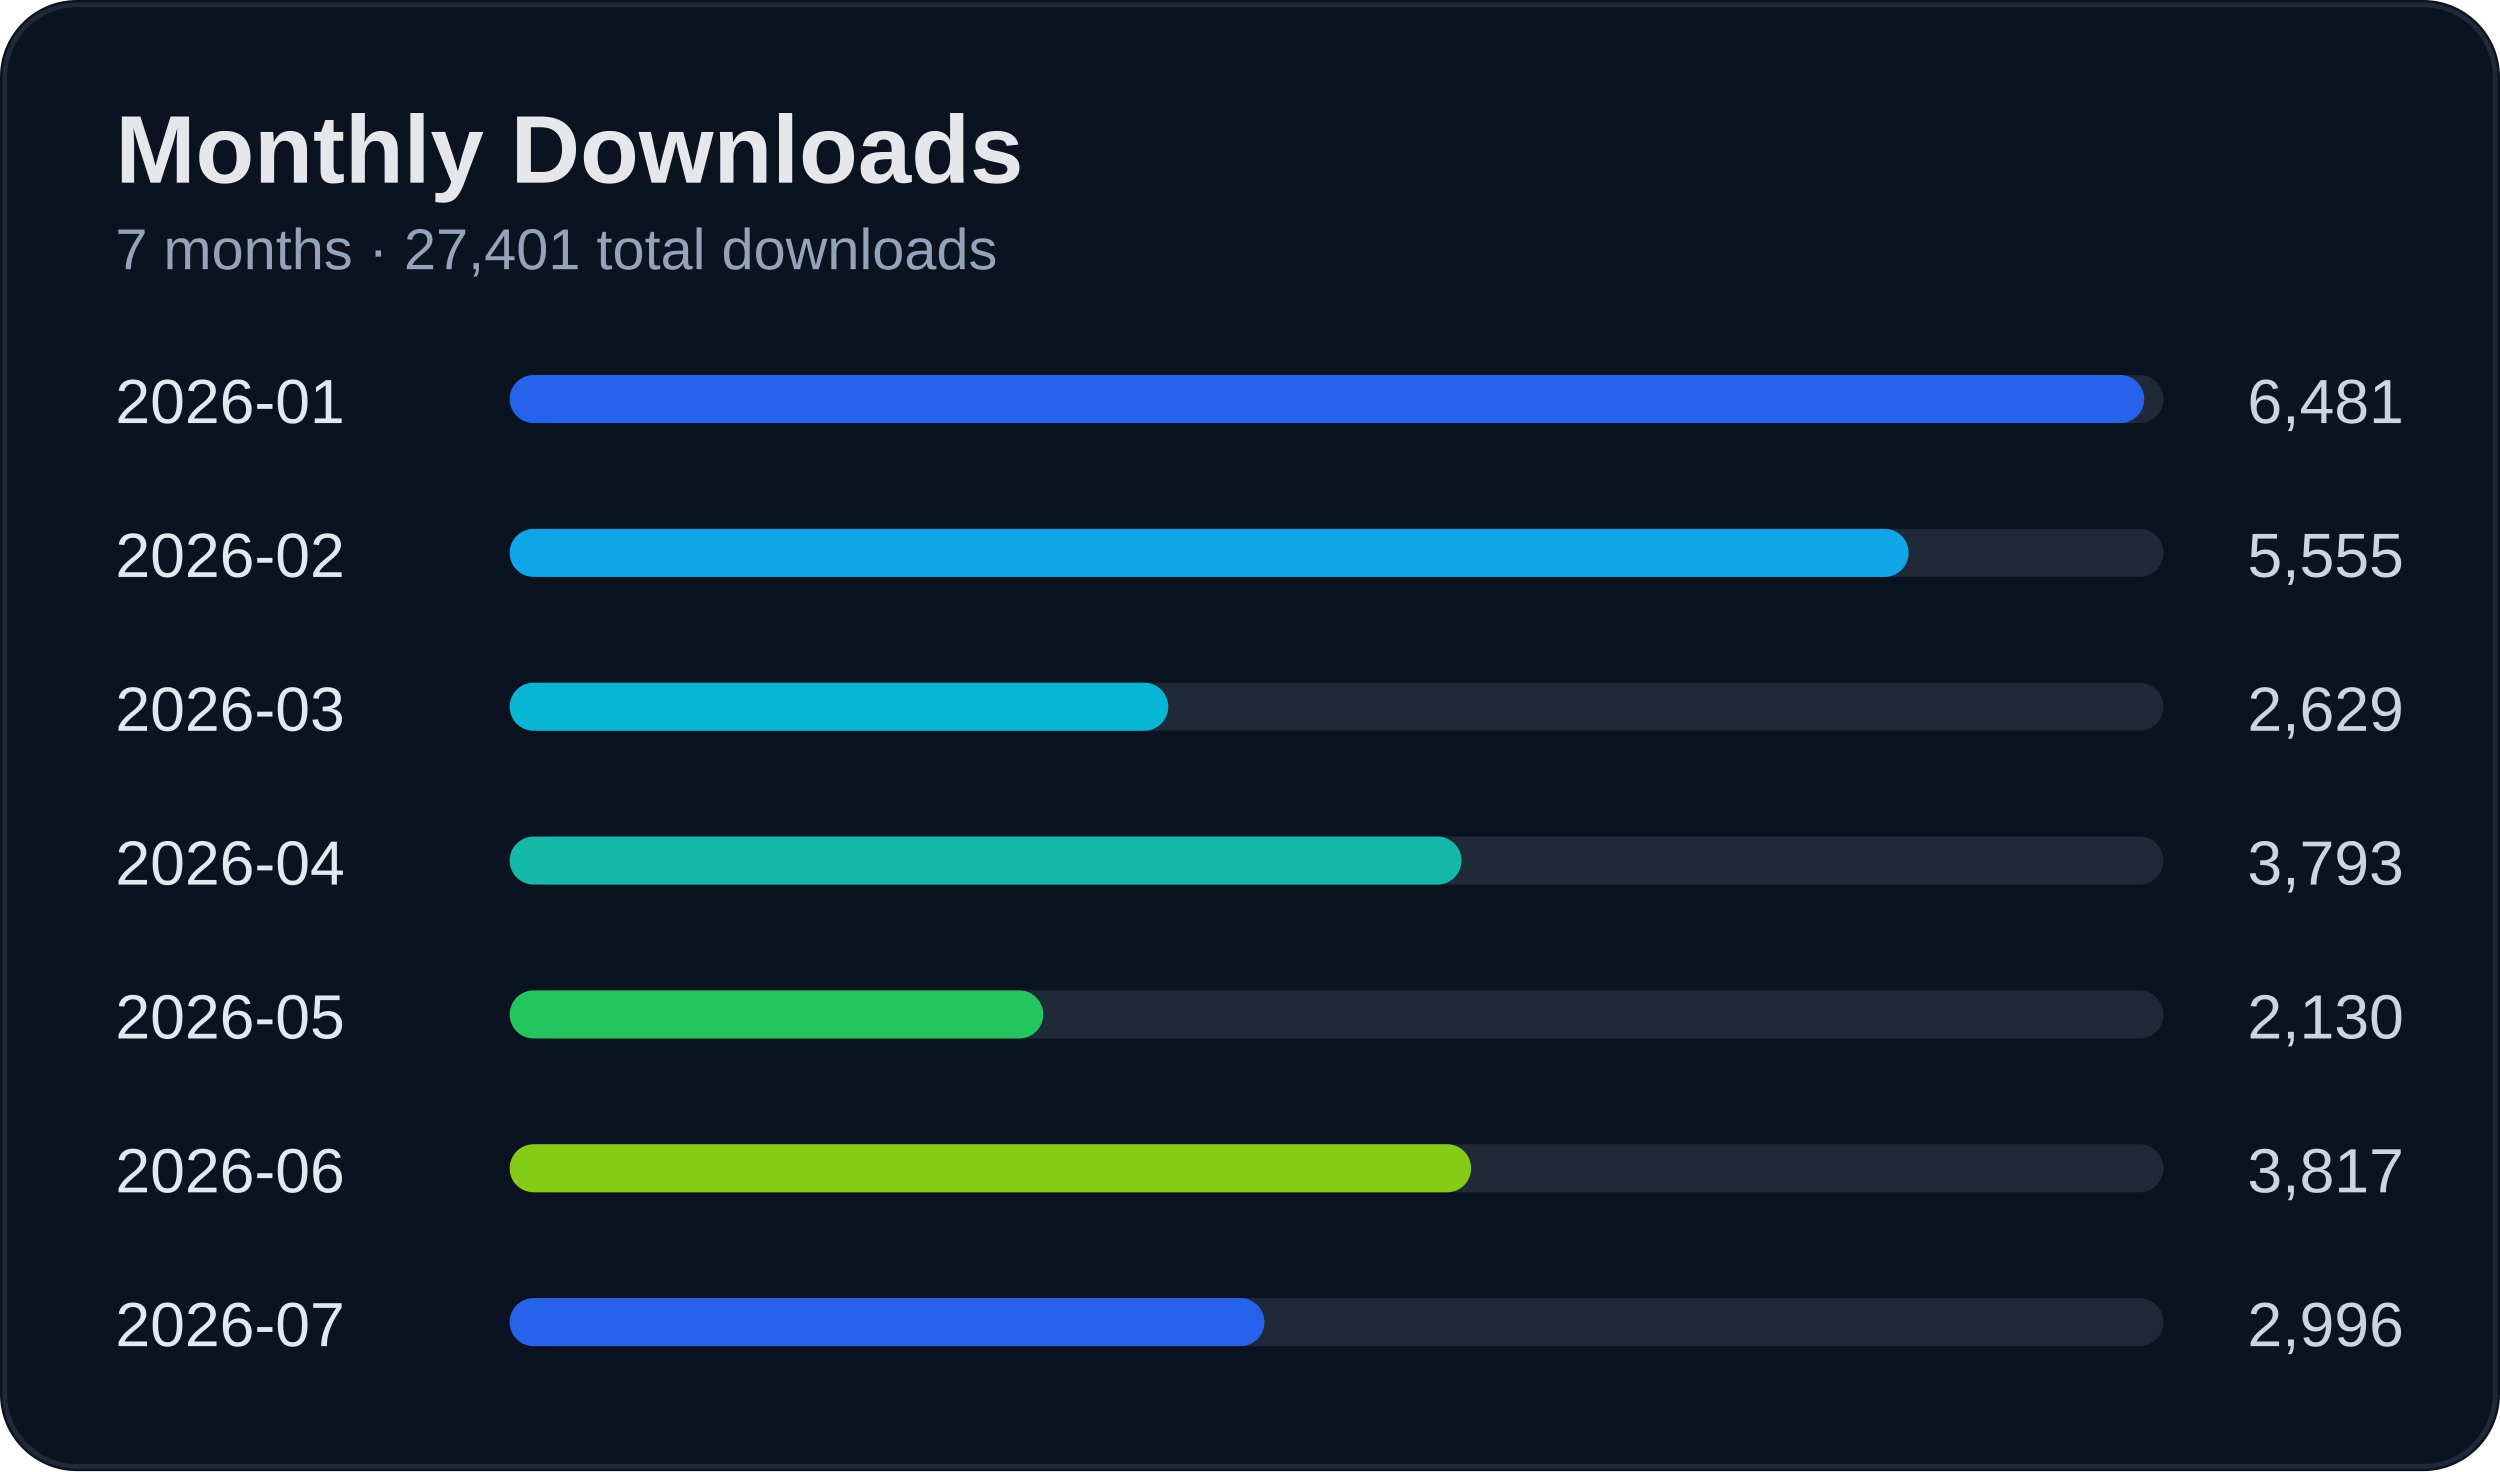
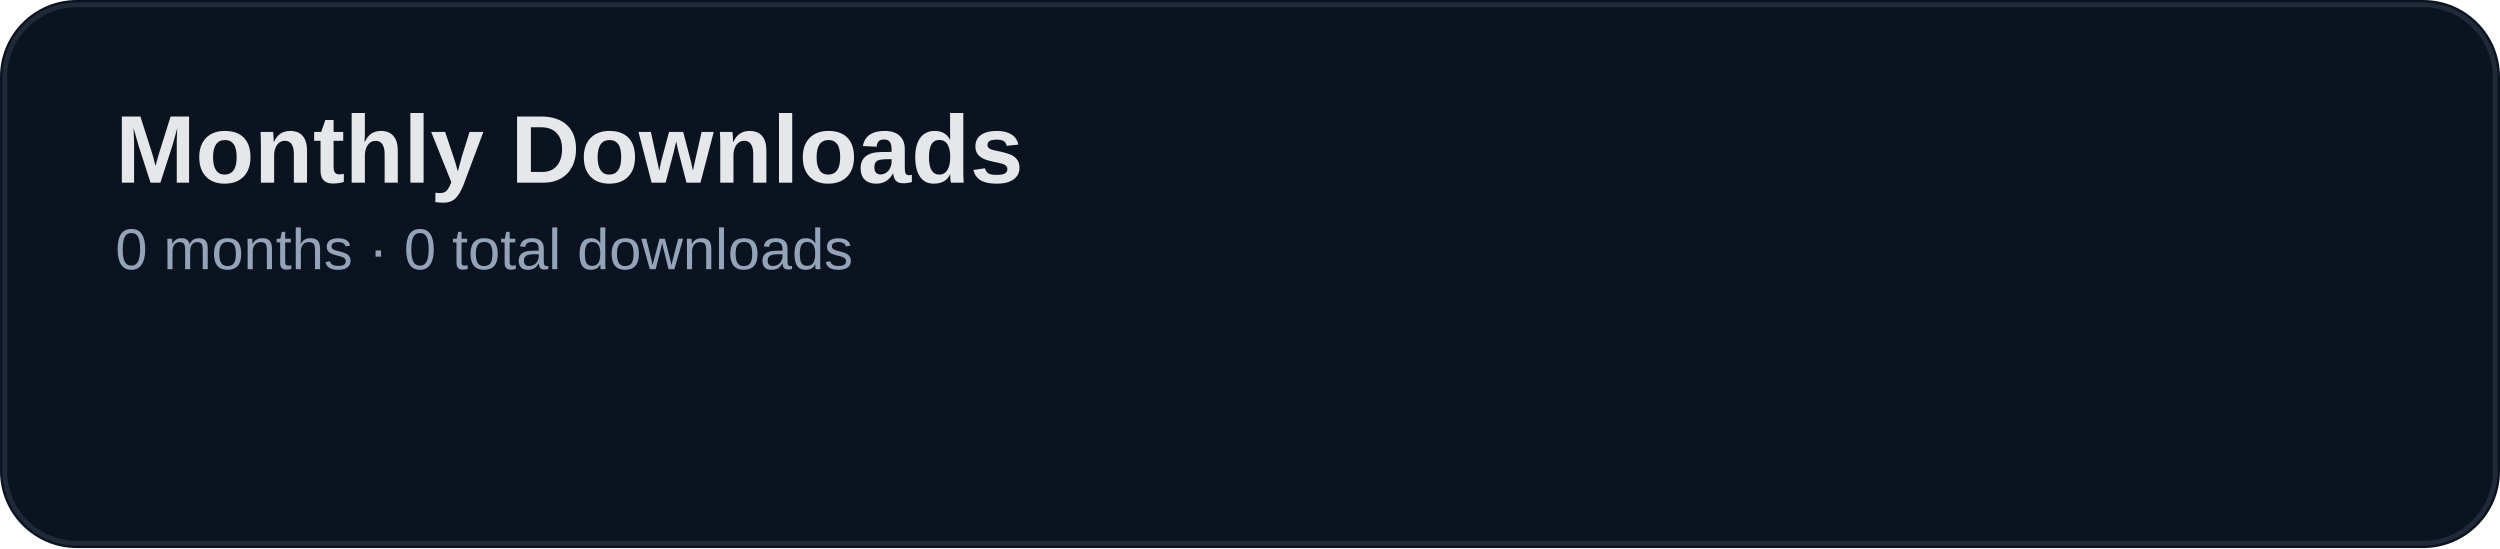
- <svg xmlns="http://www.w3.org/2000/svg" width="520" height="306" viewBox="0 0 520 306">
+ <svg xmlns="http://www.w3.org/2000/svg" width="520" height="114" viewBox="0 0 520 114">
  <rect width="100%" height="100%" rx="16" fill="#0b1220" />
-   <rect x="1" y="1" width="518" height="304" rx="15" fill="none" stroke="#1f2937" />
+   <rect x="1" y="1" width="518" height="112" rx="15" fill="none" stroke="#1f2937" />
  <text x="24" y="38" fill="#e5e7eb" font-size="20" font-weight="700" font-family="Segoe UI, Arial">Monthly Downloads</text>
-   <text x="24" y="56" fill="#94a3b8" font-size="12" font-family="Segoe UI, Arial">7 months · 27,401 total downloads</text>
-   <text x="24" y="88" fill="#e2e8f0" font-size="13" font-family="Segoe UI, Arial">2026-01</text>
-   <text x="500" y="88" fill="#cbd5e1" font-size="13" text-anchor="end" font-family="Segoe UI, Arial">6,481</text>
-   <rect x="110" y="78" width="340" height="10" rx="5" fill="#1f2937" />
-   <rect x="106" y="78" width="340" height="10" rx="5" fill="#2563eb" />
-   <text x="24" y="120" fill="#e2e8f0" font-size="13" font-family="Segoe UI, Arial">2026-02</text>
-   <text x="500" y="120" fill="#cbd5e1" font-size="13" text-anchor="end" font-family="Segoe UI, Arial">5,555</text>
-   <rect x="110" y="110" width="340" height="10" rx="5" fill="#1f2937" />
-   <rect x="106" y="110" width="291" height="10" rx="5" fill="#0ea5e9" />
-   <text x="24" y="152" fill="#e2e8f0" font-size="13" font-family="Segoe UI, Arial">2026-03</text>
-   <text x="500" y="152" fill="#cbd5e1" font-size="13" text-anchor="end" font-family="Segoe UI, Arial">2,629</text>
-   <rect x="110" y="142" width="340" height="10" rx="5" fill="#1f2937" />
-   <rect x="106" y="142" width="137" height="10" rx="5" fill="#06b6d4" />
-   <text x="24" y="184" fill="#e2e8f0" font-size="13" font-family="Segoe UI, Arial">2026-04</text>
-   <text x="500" y="184" fill="#cbd5e1" font-size="13" text-anchor="end" font-family="Segoe UI, Arial">3,793</text>
-   <rect x="110" y="174" width="340" height="10" rx="5" fill="#1f2937" />
-   <rect x="106" y="174" width="198" height="10" rx="5" fill="#14b8a6" />
-   <text x="24" y="216" fill="#e2e8f0" font-size="13" font-family="Segoe UI, Arial">2026-05</text>
-   <text x="500" y="216" fill="#cbd5e1" font-size="13" text-anchor="end" font-family="Segoe UI, Arial">2,130</text>
-   <rect x="110" y="206" width="340" height="10" rx="5" fill="#1f2937" />
-   <rect x="106" y="206" width="111" height="10" rx="5" fill="#22c55e" />
-   <text x="24" y="248" fill="#e2e8f0" font-size="13" font-family="Segoe UI, Arial">2026-06</text>
-   <text x="500" y="248" fill="#cbd5e1" font-size="13" text-anchor="end" font-family="Segoe UI, Arial">3,817</text>
-   <rect x="110" y="238" width="340" height="10" rx="5" fill="#1f2937" />
-   <rect x="106" y="238" width="200" height="10" rx="5" fill="#84cc16" />
-   <text x="24" y="280" fill="#e2e8f0" font-size="13" font-family="Segoe UI, Arial">2026-07</text>
-   <text x="500" y="280" fill="#cbd5e1" font-size="13" text-anchor="end" font-family="Segoe UI, Arial">2,996</text>
-   <rect x="110" y="270" width="340" height="10" rx="5" fill="#1f2937" />
-   <rect x="106" y="270" width="157" height="10" rx="5" fill="#2563eb" />
+   <text x="24" y="56" fill="#94a3b8" font-size="12" font-family="Segoe UI, Arial">0 months · 0 total downloads</text>
</svg>
